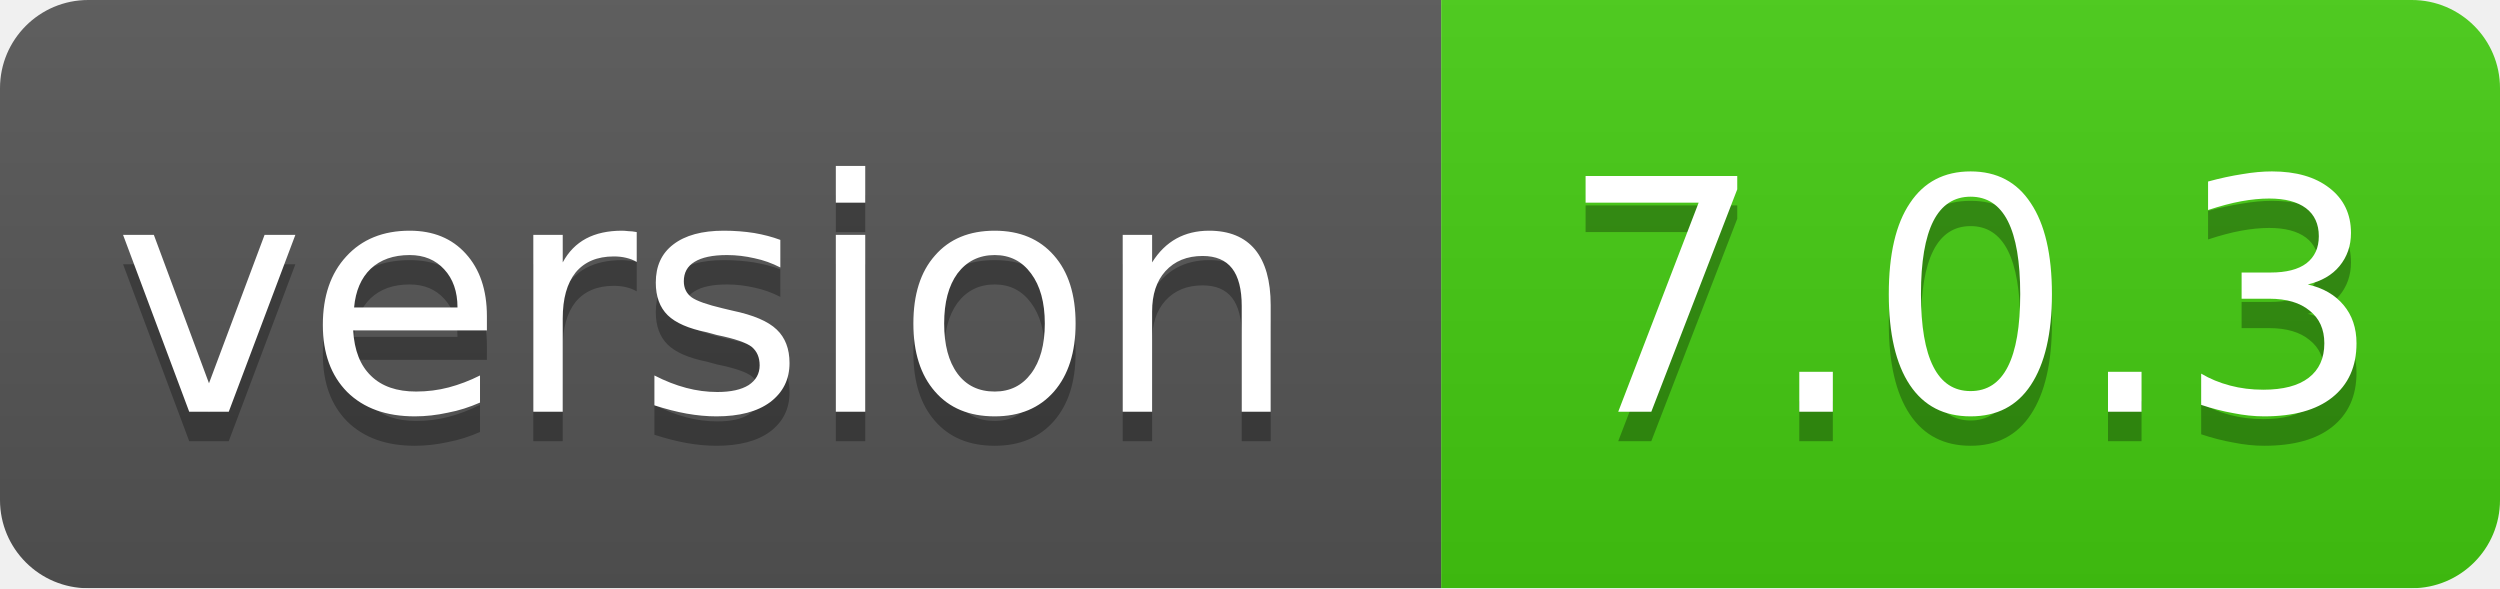
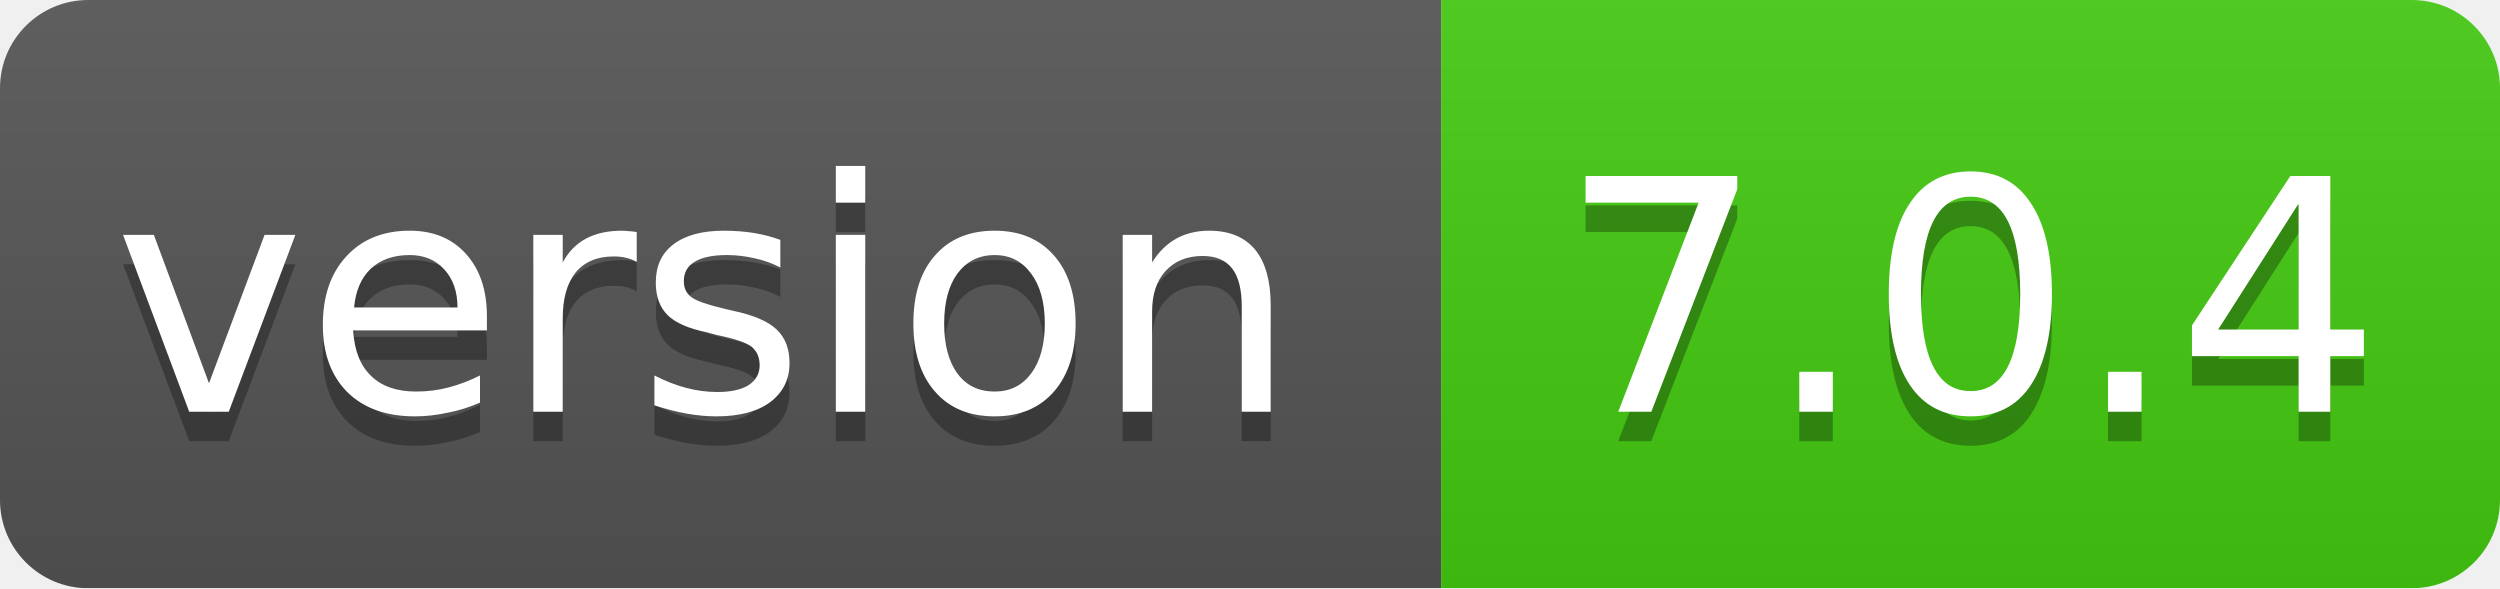
<svg xmlns="http://www.w3.org/2000/svg" width="85" height="20">
  <linearGradient id="smooth" x2="0" y2="100%">
    <stop offset="0" stop-color="#bbb" stop-opacity=".1" />
    <stop offset="1" stop-opacity=".1" />
  </linearGradient>
  <mask id="round">
    <rect width="85" height="20" rx="3" fill="#fff" />
  </mask>
  <g mask="url(#round)">
    <rect width="49" height="20" fill="#555" />
    <rect x="49" width="36" height="20" fill="#44cc11" />
    <rect width="85" height="20" fill="url(#smooth)" />
  </g>
  <g fill="#fff" text-anchor="middle" font-family="DejaVu Sans,Verdana,Geneva,sans-serif" font-size="11">
    <text x="24" y="15" fill="#010101" fill-opacity=".3">version</text>
    <text x="24" y="14">version</text>
-     <text x="67" y="15" fill="#010101" fill-opacity=".3">7.0.3</text>
-     <text x="67" y="14">7.0.3</text>
+     <text x="67" y="15" fill="#010101" fill-opacity=".3">7.0.4</text>
+     <text x="67" y="14">7.0.4</text>
  </g>
</svg>
